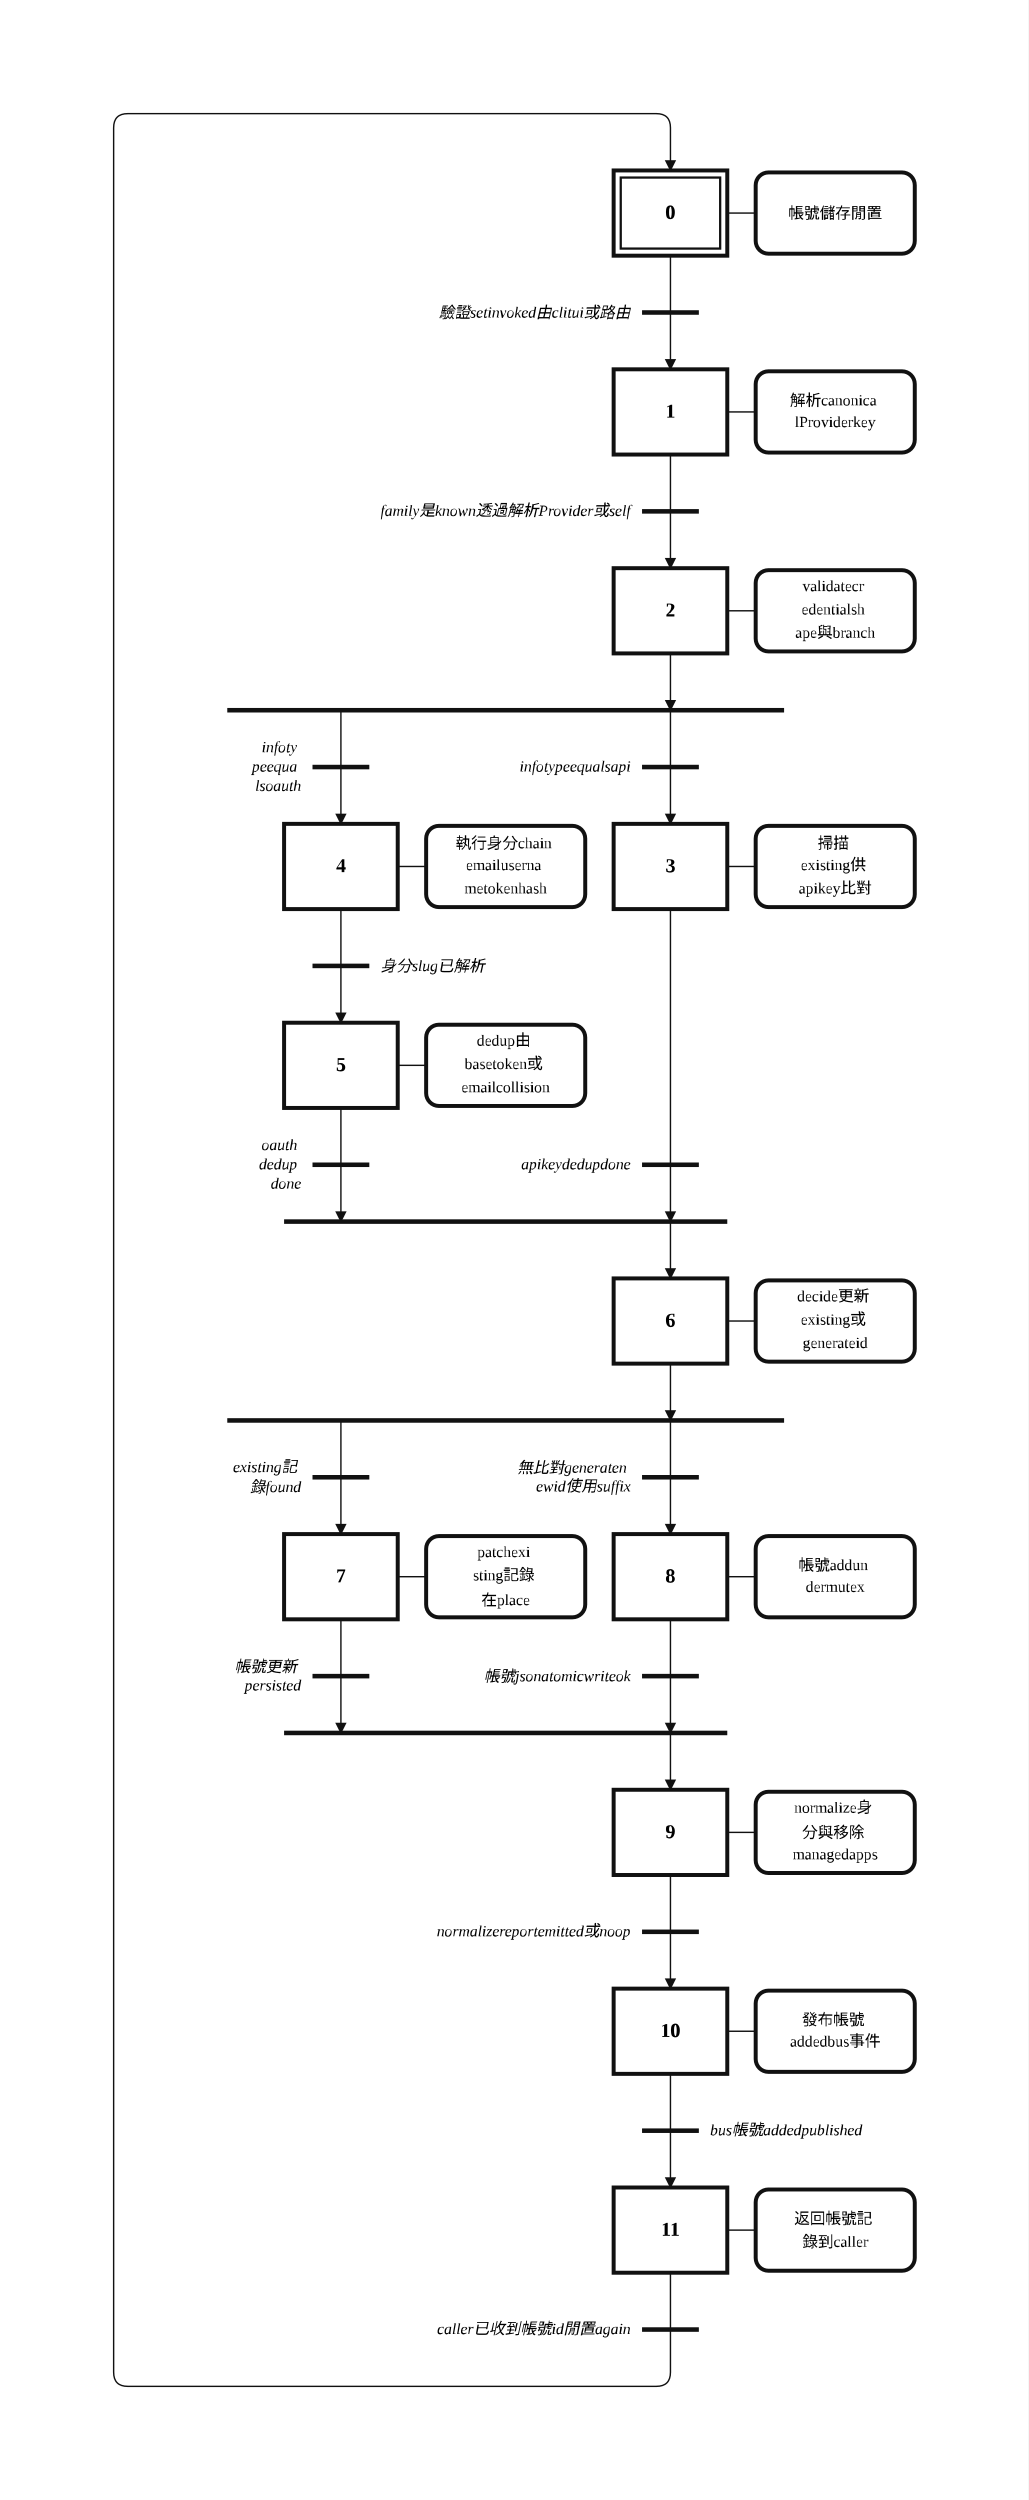
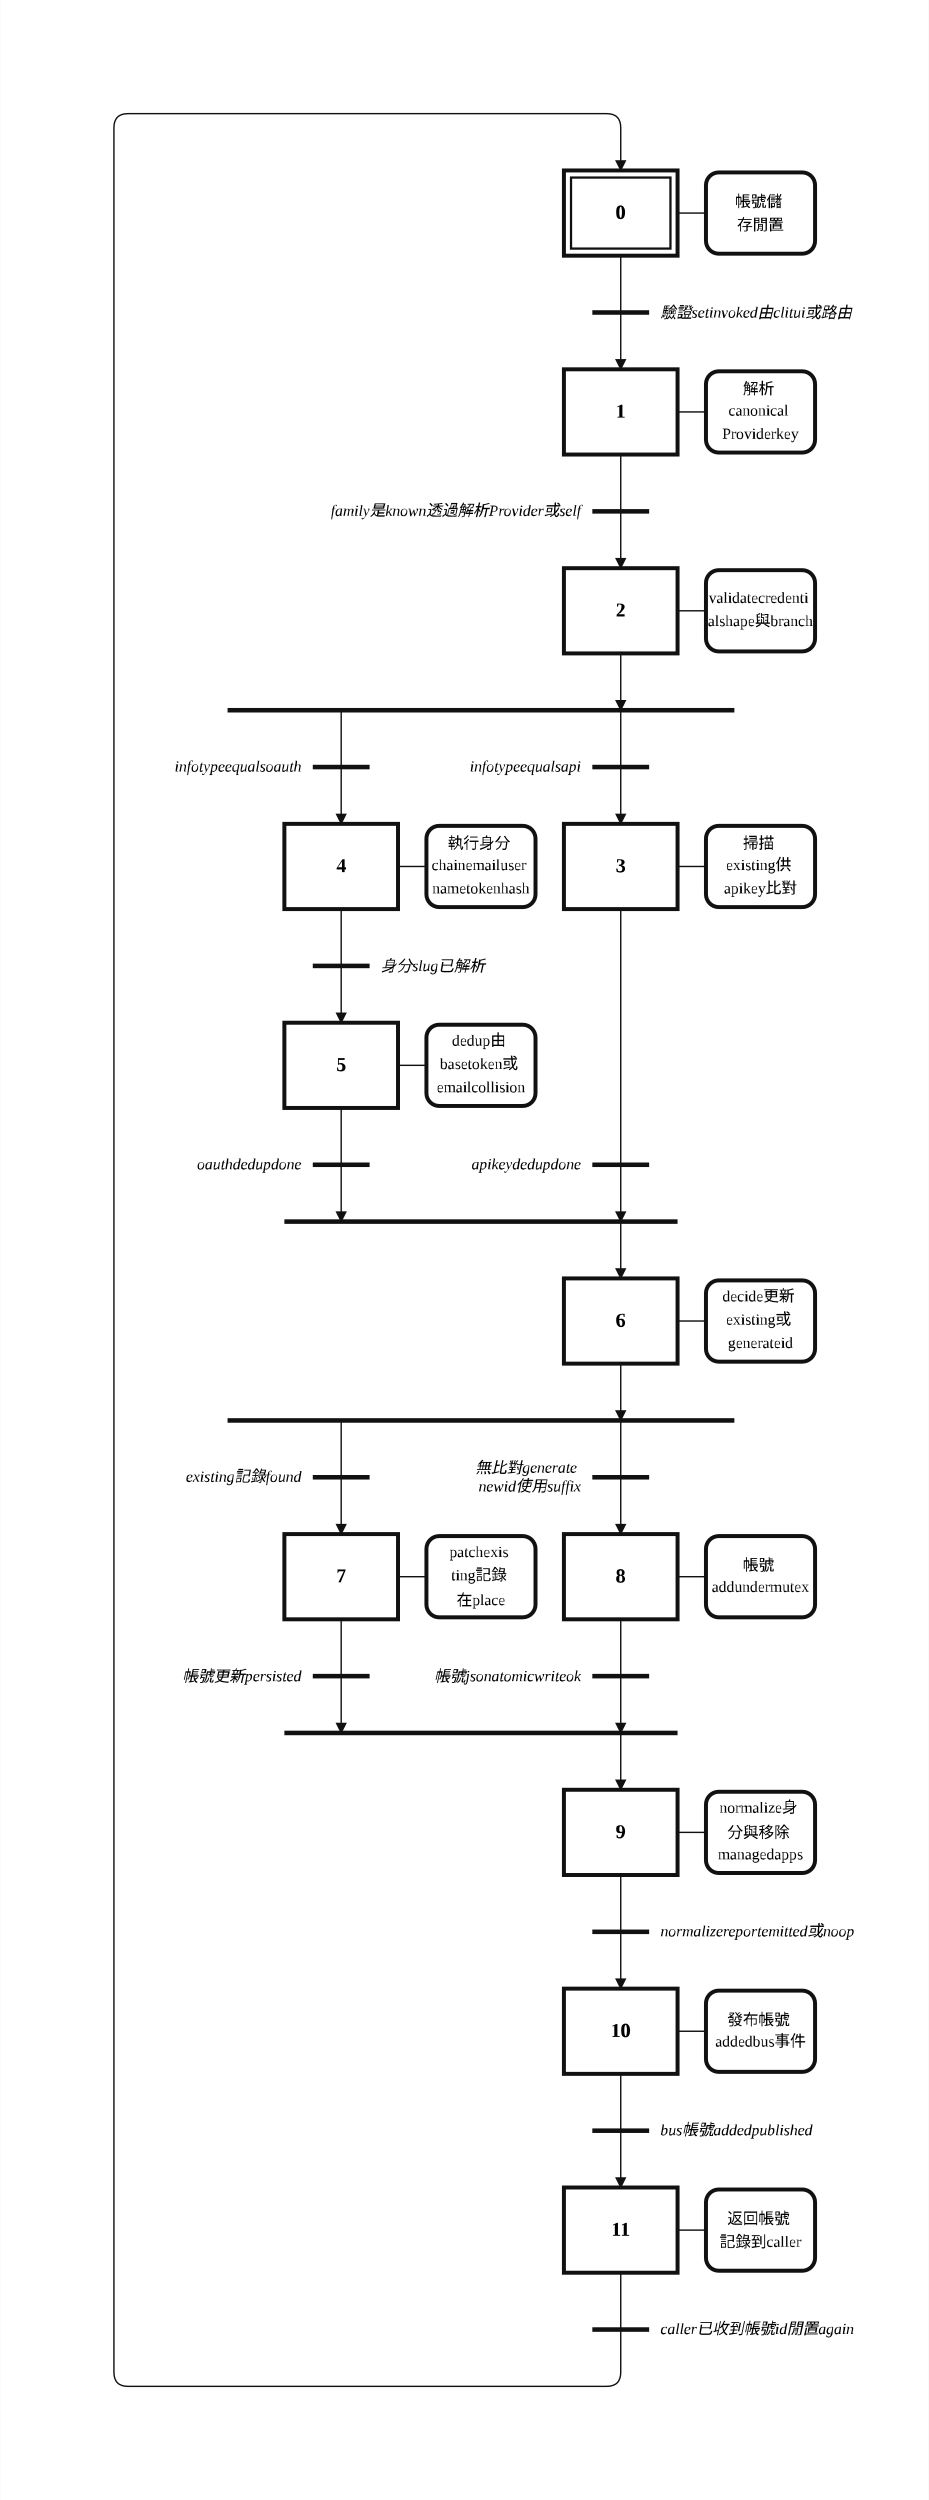
- <svg xmlns="http://www.w3.org/2000/svg" width="724" height="1760" viewBox="-2.00 -2.00 36.20 88.00" role="img">
+ <svg xmlns="http://www.w3.org/2000/svg" width="654" height="1760" viewBox="-2.00 -2.00 32.68 88.00" role="img">
  <style>
.step{fill:#fff;stroke:#111;stroke-width:.14}.step-inner{fill:none;stroke:#111;stroke-width:.08}
.action{fill:#fff;stroke:#111;stroke-width:.14}.gate{stroke:#111;stroke-width:.16}
.edge{fill:none;stroke:#111;stroke-width:.05;stroke-linecap:round;stroke-linejoin:round}.edge-arrow{marker-end:url(#arrow)}
.flyover-mask{stroke:#fff;stroke-width:.12;stroke-linecap:round}
.flyover{fill:none;stroke:#111;stroke-width:.05;stroke-linecap:round}
.junction{fill:#111;stroke:#111;stroke-width:0}.branch-junction{fill:#fff;stroke:#111;stroke-width:.08}
.assoc{stroke:#111;stroke-width:.05}.label{font:bold .7px 'Times New Roman', 'BiauKai', 'DFKai-SB', serif;text-anchor:middle;dominant-baseline:middle}
.action-label{font:.55px 'Times New Roman', 'BiauKai', 'DFKai-SB', serif;text-anchor:middle;dominant-baseline:middle}.gate-label{font:italic .55px 'Times New Roman', 'BiauKai', 'DFKai-SB', serif;text-anchor:start;dominant-baseline:middle}.gate-label-left{font:italic .55px 'Times New Roman', 'BiauKai', 'DFKai-SB', serif;text-anchor:end;dominant-baseline:middle}
</style>
  <defs>
    <marker id="arrow" markerWidth="0.4" markerHeight="0.4" refX="0.36" refY="0.2" orient="auto" markerUnits="userSpaceOnUse">
      <path d="M 0 0 L 0.4 0.2 L 0 0.4 z" fill="#111" />
    </marker>
  </defs>
-   <rect x="-2.00" y="-2.00" width="36.20" height="88.00" fill="white" />
-   <path class="edge" d="M 21.60 7.00 L 21.60 9.00" />
-   <path class="edge edge-arrow" d="M 21.60 9.00 L 21.60 11.00" />
-   <path class="edge" d="M 21.60 14.00 L 21.60 16.00" />
-   <path class="edge edge-arrow" d="M 21.60 16.00 L 21.60 18.00" />
-   <path class="edge edge-arrow" d="M 21.60 21.00 L 21.60 23.00" />
-   <path class="edge edge-arrow" d="M 21.60 23.00 L 21.60 27.00" />
+   <rect x="-2.00" y="-2.00" width="32.68" height="88.00" fill="white" />
+   <path class="edge" d="M 19.84 7.00 L 19.84 9.00" />
+   <path class="edge edge-arrow" d="M 19.84 9.00 L 19.84 11.00" />
+   <path class="edge" d="M 19.84 14.00 L 19.84 16.00" />
+   <path class="edge edge-arrow" d="M 19.84 16.00 L 19.84 18.00" />
+   <path class="edge edge-arrow" d="M 19.84 21.00 L 19.84 23.00" />
+   <path class="edge edge-arrow" d="M 19.84 23.00 L 19.84 27.00" />
  <path class="edge edge-arrow" d="M 10.00 23.00 L 10.00 27.00" />
-   <path class="edge edge-arrow" d="M 21.60 30.00 L 21.60 41.00" />
-   <path class="edge edge-arrow" d="M 21.60 41.00 L 21.60 43.00" />
+   <path class="edge edge-arrow" d="M 19.84 30.00 L 19.84 41.00" />
+   <path class="edge edge-arrow" d="M 19.84 41.00 L 19.84 43.00" />
  <path class="edge" d="M 10.00 30.00 L 10.00 32.00" />
  <path class="edge edge-arrow" d="M 10.00 32.00 L 10.00 34.00" />
  <path class="edge edge-arrow" d="M 10.00 37.00 L 10.00 41.00" />
-   <path class="edge edge-arrow" d="M 21.60 46.00 L 21.60 48.00" />
+   <path class="edge edge-arrow" d="M 19.84 46.00 L 19.84 48.00" />
  <path class="edge edge-arrow" d="M 10.00 48.00 L 10.00 52.00" />
-   <path class="edge edge-arrow" d="M 21.60 48.00 L 21.60 52.00" />
+   <path class="edge edge-arrow" d="M 19.84 48.00 L 19.84 52.00" />
  <path class="edge edge-arrow" d="M 10.00 55.00 L 10.00 59.00" />
-   <path class="edge edge-arrow" d="M 21.60 59.00 L 21.60 61.00" />
-   <path class="edge edge-arrow" d="M 21.60 55.00 L 21.60 59.00" />
-   <path class="edge" d="M 21.60 64.00 L 21.60 66.00" />
-   <path class="edge edge-arrow" d="M 21.60 66.00 L 21.60 68.00" />
-   <path class="edge" d="M 21.60 71.00 L 21.60 73.00" />
-   <path class="edge edge-arrow" d="M 21.60 73.00 L 21.60 75.00" />
-   <path class="edge" d="M 21.60 78.00 L 21.60 80.00" />
-   <path class="edge edge-arrow" d="M 21.60 80.00 L 21.60 81.50 Q 21.60 82.00 21.10 82.00 L 2.50 82.00 Q 2.00 82.00 2.00 81.50 L 2.00 2.50 Q 2.00 2.00 2.50 2.00 L 21.10 2.00 Q 21.60 2.00 21.60 2.50 L 21.60 4.00" />
-   <rect class="step" x="19.60" y="4.00" width="4.00" height="3.00" />
-   <rect class="step-inner" x="19.85" y="4.25" width="3.50" height="2.50" />
-   <text class="label" x="21.60" y="5.50">0</text>
-   <rect class="step" x="19.60" y="11.00" width="4.00" height="3.00" />
-   <text class="label" x="21.60" y="12.50">1</text>
-   <rect class="step" x="19.60" y="18.00" width="4.00" height="3.00" />
-   <text class="label" x="21.60" y="19.50">2</text>
-   <rect class="step" x="19.60" y="27.00" width="4.00" height="3.00" />
-   <text class="label" x="21.60" y="28.50">3</text>
+   <path class="edge edge-arrow" d="M 19.84 59.00 L 19.84 61.00" />
+   <path class="edge edge-arrow" d="M 19.84 55.00 L 19.84 59.00" />
+   <path class="edge" d="M 19.84 64.00 L 19.84 66.00" />
+   <path class="edge edge-arrow" d="M 19.84 66.00 L 19.84 68.00" />
+   <path class="edge" d="M 19.84 71.00 L 19.84 73.00" />
+   <path class="edge edge-arrow" d="M 19.84 73.00 L 19.84 75.00" />
+   <path class="edge" d="M 19.84 78.00 L 19.84 80.00" />
+   <path class="edge edge-arrow" d="M 19.84 80.00 L 19.84 81.50 Q 19.84 82.00 19.34 82.00 L 2.50 82.00 Q 2.00 82.00 2.00 81.50 L 2.00 2.50 Q 2.00 2.00 2.50 2.00 L 19.34 2.00 Q 19.84 2.00 19.84 2.50 L 19.84 4.00" />
+   <rect class="step" x="17.84" y="4.00" width="4.00" height="3.00" />
+   <rect class="step-inner" x="18.09" y="4.25" width="3.50" height="2.50" />
+   <text class="label" x="19.84" y="5.50">0</text>
+   <rect class="step" x="17.84" y="11.00" width="4.00" height="3.00" />
+   <text class="label" x="19.84" y="12.50">1</text>
+   <rect class="step" x="17.84" y="18.00" width="4.00" height="3.00" />
+   <text class="label" x="19.84" y="19.50">2</text>
+   <rect class="step" x="17.84" y="27.00" width="4.00" height="3.00" />
+   <text class="label" x="19.84" y="28.50">3</text>
  <rect class="step" x="8.00" y="27.00" width="4.00" height="3.00" />
  <text class="label" x="10.00" y="28.50">4</text>
  <rect class="step" x="8.00" y="34.00" width="4.00" height="3.00" />
  <text class="label" x="10.00" y="35.50">5</text>
-   <rect class="step" x="19.60" y="43.00" width="4.00" height="3.00" />
-   <text class="label" x="21.60" y="44.50">6</text>
+   <rect class="step" x="17.84" y="43.00" width="4.00" height="3.00" />
+   <text class="label" x="19.84" y="44.50">6</text>
  <rect class="step" x="8.00" y="52.00" width="4.00" height="3.00" />
  <text class="label" x="10.00" y="53.50">7</text>
-   <rect class="step" x="19.60" y="52.00" width="4.00" height="3.00" />
-   <text class="label" x="21.60" y="53.50">8</text>
-   <rect class="step" x="19.60" y="61.00" width="4.00" height="3.00" />
-   <text class="label" x="21.60" y="62.50">9</text>
-   <rect class="step" x="19.60" y="68.00" width="4.00" height="3.00" />
-   <text class="label" x="21.60" y="69.50">10</text>
-   <rect class="step" x="19.60" y="75.00" width="4.00" height="3.00" />
-   <text class="label" x="21.60" y="76.50">11</text>
-   <line class="assoc" x1="23.60" y1="5.50" x2="24.60" y2="5.50" />
-   <rect class="action" x="24.60" y="4.07" width="5.60" height="2.86" rx="0.45" ry="0.45" />
-   <text class="action-label" x="27.40" y="5.50">
-     <tspan x="27.40" dy="0">帳號儲存閒置</tspan>
-   </text>
-   <line class="assoc" x1="23.60" y1="12.50" x2="24.60" y2="12.50" />
-   <rect class="action" x="24.60" y="11.07" width="5.60" height="2.86" rx="0.45" ry="0.45" />
-   <text class="action-label" x="27.40" y="12.09">
-     <tspan x="27.40" dy="0">解析canonica</tspan>
-     <tspan x="27.40" dy="0.82">lProviderkey</tspan>
-   </text>
-   <line class="assoc" x1="23.60" y1="19.50" x2="24.60" y2="19.50" />
-   <rect class="action" x="24.60" y="18.07" width="5.60" height="2.86" rx="0.45" ry="0.45" />
-   <text class="action-label" x="27.40" y="18.68">
-     <tspan x="27.40" dy="0">validatecr</tspan>
-     <tspan x="27.40" dy="0.82">edentialsh</tspan>
-     <tspan x="27.40" dy="0.82">ape與branch</tspan>
-   </text>
-   <line class="assoc" x1="23.60" y1="28.50" x2="24.60" y2="28.50" />
-   <rect class="action" x="24.60" y="27.07" width="5.60" height="2.86" rx="0.45" ry="0.45" />
-   <text class="action-label" x="27.40" y="27.68">
-     <tspan x="27.40" dy="0">掃描</tspan>
-     <tspan x="27.40" dy="0.82">existing供</tspan>
-     <tspan x="27.40" dy="0.82">apikey比對</tspan>
+   <rect class="step" x="17.84" y="52.00" width="4.00" height="3.00" />
+   <text class="label" x="19.84" y="53.50">8</text>
+   <rect class="step" x="17.84" y="61.00" width="4.00" height="3.00" />
+   <text class="label" x="19.84" y="62.50">9</text>
+   <rect class="step" x="17.84" y="68.00" width="4.00" height="3.00" />
+   <text class="label" x="19.84" y="69.50">10</text>
+   <rect class="step" x="17.84" y="75.00" width="4.00" height="3.00" />
+   <text class="label" x="19.84" y="76.50">11</text>
+   <line class="assoc" x1="21.84" y1="5.50" x2="22.84" y2="5.50" />
+   <rect class="action" x="22.84" y="4.07" width="3.84" height="2.86" rx="0.45" ry="0.45" />
+   <text class="action-label" x="24.76" y="5.09">
+     <tspan x="24.76" dy="0">帳號儲</tspan>
+     <tspan x="24.76" dy="0.82">存閒置</tspan>
+   </text>
+   <line class="assoc" x1="21.84" y1="12.50" x2="22.84" y2="12.50" />
+   <rect class="action" x="22.84" y="11.07" width="3.84" height="2.86" rx="0.45" ry="0.45" />
+   <text class="action-label" x="24.76" y="11.68">
+     <tspan x="24.76" dy="0">解析</tspan>
+     <tspan x="24.76" dy="0.82">canonical</tspan>
+     <tspan x="24.76" dy="0.82">Providerkey</tspan>
+   </text>
+   <line class="assoc" x1="21.84" y1="19.50" x2="22.84" y2="19.50" />
+   <rect class="action" x="22.84" y="18.07" width="3.84" height="2.86" rx="0.45" ry="0.45" />
+   <text class="action-label" x="24.76" y="19.09">
+     <tspan x="24.76" dy="0">validatecredenti</tspan>
+     <tspan x="24.76" dy="0.82">alshape與branch</tspan>
+   </text>
+   <line class="assoc" x1="21.84" y1="28.50" x2="22.84" y2="28.50" />
+   <rect class="action" x="22.84" y="27.07" width="3.84" height="2.86" rx="0.45" ry="0.45" />
+   <text class="action-label" x="24.76" y="27.68">
+     <tspan x="24.76" dy="0">掃描</tspan>
+     <tspan x="24.76" dy="0.82">existing供</tspan>
+     <tspan x="24.76" dy="0.82">apikey比對</tspan>
  </text>
  <line class="assoc" x1="12.00" y1="28.50" x2="13.00" y2="28.50" />
-   <rect class="action" x="13.00" y="27.07" width="5.60" height="2.86" rx="0.45" ry="0.45" />
-   <text class="action-label" x="15.80" y="27.68">
-     <tspan x="15.80" dy="0">執行身分chain</tspan>
-     <tspan x="15.80" dy="0.82">emailuserna</tspan>
-     <tspan x="15.80" dy="0.82">metokenhash</tspan>
+   <rect class="action" x="13.00" y="27.07" width="3.84" height="2.86" rx="0.45" ry="0.45" />
+   <text class="action-label" x="14.92" y="27.68">
+     <tspan x="14.92" dy="0">執行身分</tspan>
+     <tspan x="14.92" dy="0.82">chainemailuser</tspan>
+     <tspan x="14.92" dy="0.82">nametokenhash</tspan>
  </text>
  <line class="assoc" x1="12.00" y1="35.50" x2="13.00" y2="35.50" />
-   <rect class="action" x="13.00" y="34.07" width="5.60" height="2.86" rx="0.45" ry="0.45" />
-   <text class="action-label" x="15.80" y="34.68">
-     <tspan x="15.80" dy="0">dedup由</tspan>
-     <tspan x="15.80" dy="0.82">basetoken或</tspan>
-     <tspan x="15.80" dy="0.82">emailcollision</tspan>
-   </text>
-   <line class="assoc" x1="23.60" y1="44.50" x2="24.60" y2="44.50" />
-   <rect class="action" x="24.60" y="43.07" width="5.60" height="2.86" rx="0.45" ry="0.45" />
-   <text class="action-label" x="27.40" y="43.68">
-     <tspan x="27.40" dy="0">decide更新</tspan>
-     <tspan x="27.40" dy="0.82">existing或</tspan>
-     <tspan x="27.40" dy="0.82">generateid</tspan>
+   <rect class="action" x="13.00" y="34.07" width="3.84" height="2.86" rx="0.45" ry="0.45" />
+   <text class="action-label" x="14.92" y="34.68">
+     <tspan x="14.92" dy="0">dedup由</tspan>
+     <tspan x="14.92" dy="0.82">basetoken或</tspan>
+     <tspan x="14.92" dy="0.82">emailcollision</tspan>
+   </text>
+   <line class="assoc" x1="21.84" y1="44.50" x2="22.84" y2="44.50" />
+   <rect class="action" x="22.84" y="43.07" width="3.84" height="2.86" rx="0.45" ry="0.45" />
+   <text class="action-label" x="24.76" y="43.68">
+     <tspan x="24.76" dy="0">decide更新</tspan>
+     <tspan x="24.76" dy="0.82">existing或</tspan>
+     <tspan x="24.76" dy="0.82">generateid</tspan>
  </text>
  <line class="assoc" x1="12.00" y1="53.50" x2="13.00" y2="53.50" />
-   <rect class="action" x="13.00" y="52.07" width="5.60" height="2.86" rx="0.45" ry="0.45" />
-   <text class="action-label" x="15.80" y="52.68">
-     <tspan x="15.80" dy="0">patchexi</tspan>
-     <tspan x="15.80" dy="0.82">sting記錄</tspan>
-     <tspan x="15.80" dy="0.82">在place</tspan>
-   </text>
-   <line class="assoc" x1="23.60" y1="53.50" x2="24.60" y2="53.50" />
-   <rect class="action" x="24.60" y="52.07" width="5.60" height="2.86" rx="0.45" ry="0.45" />
-   <text class="action-label" x="27.40" y="53.09">
-     <tspan x="27.40" dy="0">帳號addun</tspan>
-     <tspan x="27.40" dy="0.82">dermutex</tspan>
-   </text>
-   <line class="assoc" x1="23.60" y1="62.50" x2="24.60" y2="62.50" />
-   <rect class="action" x="24.60" y="61.07" width="5.60" height="2.86" rx="0.45" ry="0.45" />
-   <text class="action-label" x="27.40" y="61.68">
-     <tspan x="27.40" dy="0">normalize身</tspan>
-     <tspan x="27.40" dy="0.82">分與移除</tspan>
-     <tspan x="27.40" dy="0.82">managedapps</tspan>
-   </text>
-   <line class="assoc" x1="23.60" y1="69.50" x2="24.60" y2="69.50" />
-   <rect class="action" x="24.60" y="68.07" width="5.60" height="2.86" rx="0.45" ry="0.45" />
-   <text class="action-label" x="27.40" y="69.09">
-     <tspan x="27.40" dy="0">發布帳號</tspan>
-     <tspan x="27.40" dy="0.82">addedbus事件</tspan>
-   </text>
-   <line class="assoc" x1="23.60" y1="76.50" x2="24.60" y2="76.50" />
-   <rect class="action" x="24.60" y="75.07" width="5.60" height="2.86" rx="0.45" ry="0.45" />
-   <text class="action-label" x="27.40" y="76.09">
-     <tspan x="27.40" dy="0">返回帳號記</tspan>
-     <tspan x="27.40" dy="0.82">錄到caller</tspan>
-   </text>
-   <line class="gate" x1="20.60" y1="9.00" x2="22.60" y2="9.00" />
-   <text class="gate-label-left" x="20.20" y="9.00">
-     <tspan x="20.20" dy="0">驗證setinvoked由clitui或路由</tspan>
-   </text>
-   <line class="gate" x1="20.60" y1="16.00" x2="22.60" y2="16.00" />
-   <text class="gate-label-left" x="20.20" y="16.00">
-     <tspan x="20.20" dy="0">family是known透過解析Provider或self</tspan>
-   </text>
-   <line class="gate" x1="6.00" y1="23.00" x2="25.60" y2="23.00" />
-   <line class="gate" x1="8.00" y1="41.00" x2="23.60" y2="41.00" />
+   <rect class="action" x="13.00" y="52.07" width="3.84" height="2.86" rx="0.45" ry="0.45" />
+   <text class="action-label" x="14.92" y="52.68">
+     <tspan x="14.92" dy="0">patchexis</tspan>
+     <tspan x="14.92" dy="0.82">ting記錄</tspan>
+     <tspan x="14.92" dy="0.82">在place</tspan>
+   </text>
+   <line class="assoc" x1="21.84" y1="53.50" x2="22.84" y2="53.50" />
+   <rect class="action" x="22.84" y="52.07" width="3.84" height="2.86" rx="0.45" ry="0.45" />
+   <text class="action-label" x="24.76" y="53.09">
+     <tspan x="24.76" dy="0">帳號</tspan>
+     <tspan x="24.76" dy="0.82">addundermutex</tspan>
+   </text>
+   <line class="assoc" x1="21.84" y1="62.50" x2="22.84" y2="62.50" />
+   <rect class="action" x="22.84" y="61.07" width="3.84" height="2.86" rx="0.45" ry="0.45" />
+   <text class="action-label" x="24.76" y="61.68">
+     <tspan x="24.76" dy="0">normalize身</tspan>
+     <tspan x="24.76" dy="0.82">分與移除</tspan>
+     <tspan x="24.76" dy="0.82">managedapps</tspan>
+   </text>
+   <line class="assoc" x1="21.84" y1="69.50" x2="22.84" y2="69.50" />
+   <rect class="action" x="22.84" y="68.07" width="3.84" height="2.86" rx="0.45" ry="0.45" />
+   <text class="action-label" x="24.76" y="69.09">
+     <tspan x="24.76" dy="0">發布帳號</tspan>
+     <tspan x="24.76" dy="0.82">addedbus事件</tspan>
+   </text>
+   <line class="assoc" x1="21.84" y1="76.50" x2="22.84" y2="76.50" />
+   <rect class="action" x="22.84" y="75.07" width="3.84" height="2.86" rx="0.45" ry="0.45" />
+   <text class="action-label" x="24.76" y="76.09">
+     <tspan x="24.76" dy="0">返回帳號</tspan>
+     <tspan x="24.76" dy="0.82">記錄到caller</tspan>
+   </text>
+   <line class="gate" x1="18.84" y1="9.00" x2="20.84" y2="9.00" />
+   <text class="gate-label" x="21.24" y="9.00">
+     <tspan x="21.24" dy="0">驗證setinvoked由clitui或路由</tspan>
+   </text>
+   <line class="gate" x1="18.84" y1="16.00" x2="20.84" y2="16.00" />
+   <text class="gate-label-left" x="18.44" y="16.00">
+     <tspan x="18.44" dy="0">family是known透過解析Provider或self</tspan>
+   </text>
+   <line class="gate" x1="6.00" y1="23.00" x2="23.84" y2="23.00" />
+   <line class="gate" x1="8.00" y1="41.00" x2="21.84" y2="41.00" />
  <line class="gate" x1="9.00" y1="32.00" x2="11.00" y2="32.00" />
  <text class="gate-label" x="11.40" y="32.00">
    <tspan x="11.40" dy="0">身分slug已解析</tspan>
  </text>
-   <line class="gate" x1="6.00" y1="48.00" x2="25.60" y2="48.00" />
-   <line class="gate" x1="8.00" y1="59.00" x2="23.60" y2="59.00" />
-   <line class="gate" x1="20.60" y1="66.00" x2="22.60" y2="66.00" />
-   <text class="gate-label-left" x="20.20" y="66.00">
-     <tspan x="20.20" dy="0">normalizereportemitted或noop</tspan>
-   </text>
-   <line class="gate" x1="20.60" y1="73.00" x2="22.60" y2="73.00" />
-   <text class="gate-label" x="23.00" y="73.00">
-     <tspan x="23.00" dy="0">bus帳號addedpublished</tspan>
-   </text>
-   <line class="gate" x1="20.60" y1="80.00" x2="22.60" y2="80.00" />
-   <text class="gate-label-left" x="20.20" y="80.00">
-     <tspan x="20.20" dy="0">caller已收到帳號id閒置again</tspan>
-   </text>
-   <line class="gate" x1="20.60" y1="25.00" x2="22.60" y2="25.00" />
-   <text class="gate-label-left" x="20.20" y="25.00">
-     <tspan x="20.20" dy="0">infotypeequalsapi</tspan>
+   <line class="gate" x1="6.00" y1="48.00" x2="23.84" y2="48.00" />
+   <line class="gate" x1="8.00" y1="59.00" x2="21.84" y2="59.00" />
+   <line class="gate" x1="18.84" y1="66.00" x2="20.84" y2="66.00" />
+   <text class="gate-label" x="21.24" y="66.00">
+     <tspan x="21.24" dy="0">normalizereportemitted或noop</tspan>
+   </text>
+   <line class="gate" x1="18.84" y1="73.00" x2="20.84" y2="73.00" />
+   <text class="gate-label" x="21.24" y="73.00">
+     <tspan x="21.24" dy="0">bus帳號addedpublished</tspan>
+   </text>
+   <line class="gate" x1="18.84" y1="80.00" x2="20.84" y2="80.00" />
+   <text class="gate-label" x="21.24" y="80.00">
+     <tspan x="21.24" dy="0">caller已收到帳號id閒置again</tspan>
+   </text>
+   <line class="gate" x1="18.84" y1="25.00" x2="20.84" y2="25.00" />
+   <text class="gate-label-left" x="18.44" y="25.00">
+     <tspan x="18.44" dy="0">infotypeequalsapi</tspan>
  </text>
  <line class="gate" x1="9.00" y1="25.00" x2="11.00" y2="25.00" />
-   <text class="gate-label-left" x="8.60" y="24.32">
-     <tspan x="8.60" dy="0">infoty</tspan>
-     <tspan x="8.60" dy="0.68">peequa</tspan>
-     <tspan x="8.60" dy="0.68">lsoauth</tspan>
-   </text>
-   <line class="gate" x1="20.60" y1="39.00" x2="22.60" y2="39.00" />
-   <text class="gate-label-left" x="20.20" y="39.00">
-     <tspan x="20.20" dy="0">apikeydedupdone</tspan>
+   <text class="gate-label-left" x="8.60" y="25.00">
+     <tspan x="8.60" dy="0">infotypeequalsoauth</tspan>
+   </text>
+   <line class="gate" x1="18.84" y1="39.00" x2="20.84" y2="39.00" />
+   <text class="gate-label-left" x="18.44" y="39.00">
+     <tspan x="18.44" dy="0">apikeydedupdone</tspan>
  </text>
  <line class="gate" x1="9.00" y1="39.00" x2="11.00" y2="39.00" />
-   <text class="gate-label-left" x="8.60" y="38.32">
-     <tspan x="8.60" dy="0">oauth</tspan>
-     <tspan x="8.60" dy="0.68">dedup</tspan>
-     <tspan x="8.60" dy="0.68">done</tspan>
+   <text class="gate-label-left" x="8.60" y="39.00">
+     <tspan x="8.60" dy="0">oauthdedupdone</tspan>
  </text>
  <line class="gate" x1="9.00" y1="50.00" x2="11.00" y2="50.00" />
-   <text class="gate-label-left" x="8.60" y="49.66">
-     <tspan x="8.60" dy="0">existing記</tspan>
-     <tspan x="8.60" dy="0.68">錄found</tspan>
-   </text>
-   <line class="gate" x1="20.60" y1="50.00" x2="22.60" y2="50.00" />
-   <text class="gate-label-left" x="20.20" y="49.66">
-     <tspan x="20.20" dy="0">無比對generaten</tspan>
-     <tspan x="20.20" dy="0.68">ewid使用suffix</tspan>
+   <text class="gate-label-left" x="8.60" y="50.00">
+     <tspan x="8.60" dy="0">existing記錄found</tspan>
+   </text>
+   <line class="gate" x1="18.84" y1="50.00" x2="20.84" y2="50.00" />
+   <text class="gate-label-left" x="18.44" y="49.66">
+     <tspan x="18.44" dy="0">無比對generate</tspan>
+     <tspan x="18.44" dy="0.68">newid使用suffix</tspan>
  </text>
  <line class="gate" x1="9.00" y1="57.00" x2="11.00" y2="57.00" />
-   <text class="gate-label-left" x="8.60" y="56.66">
-     <tspan x="8.60" dy="0">帳號更新</tspan>
-     <tspan x="8.60" dy="0.68">persisted</tspan>
-   </text>
-   <line class="gate" x1="20.60" y1="57.00" x2="22.60" y2="57.00" />
-   <text class="gate-label-left" x="20.20" y="57.00">
-     <tspan x="20.20" dy="0">帳號jsonatomicwriteok</tspan>
+   <text class="gate-label-left" x="8.60" y="57.00">
+     <tspan x="8.60" dy="0">帳號更新persisted</tspan>
+   </text>
+   <line class="gate" x1="18.84" y1="57.00" x2="20.84" y2="57.00" />
+   <text class="gate-label-left" x="18.44" y="57.00">
+     <tspan x="18.44" dy="0">帳號jsonatomicwriteok</tspan>
  </text>
</svg>
